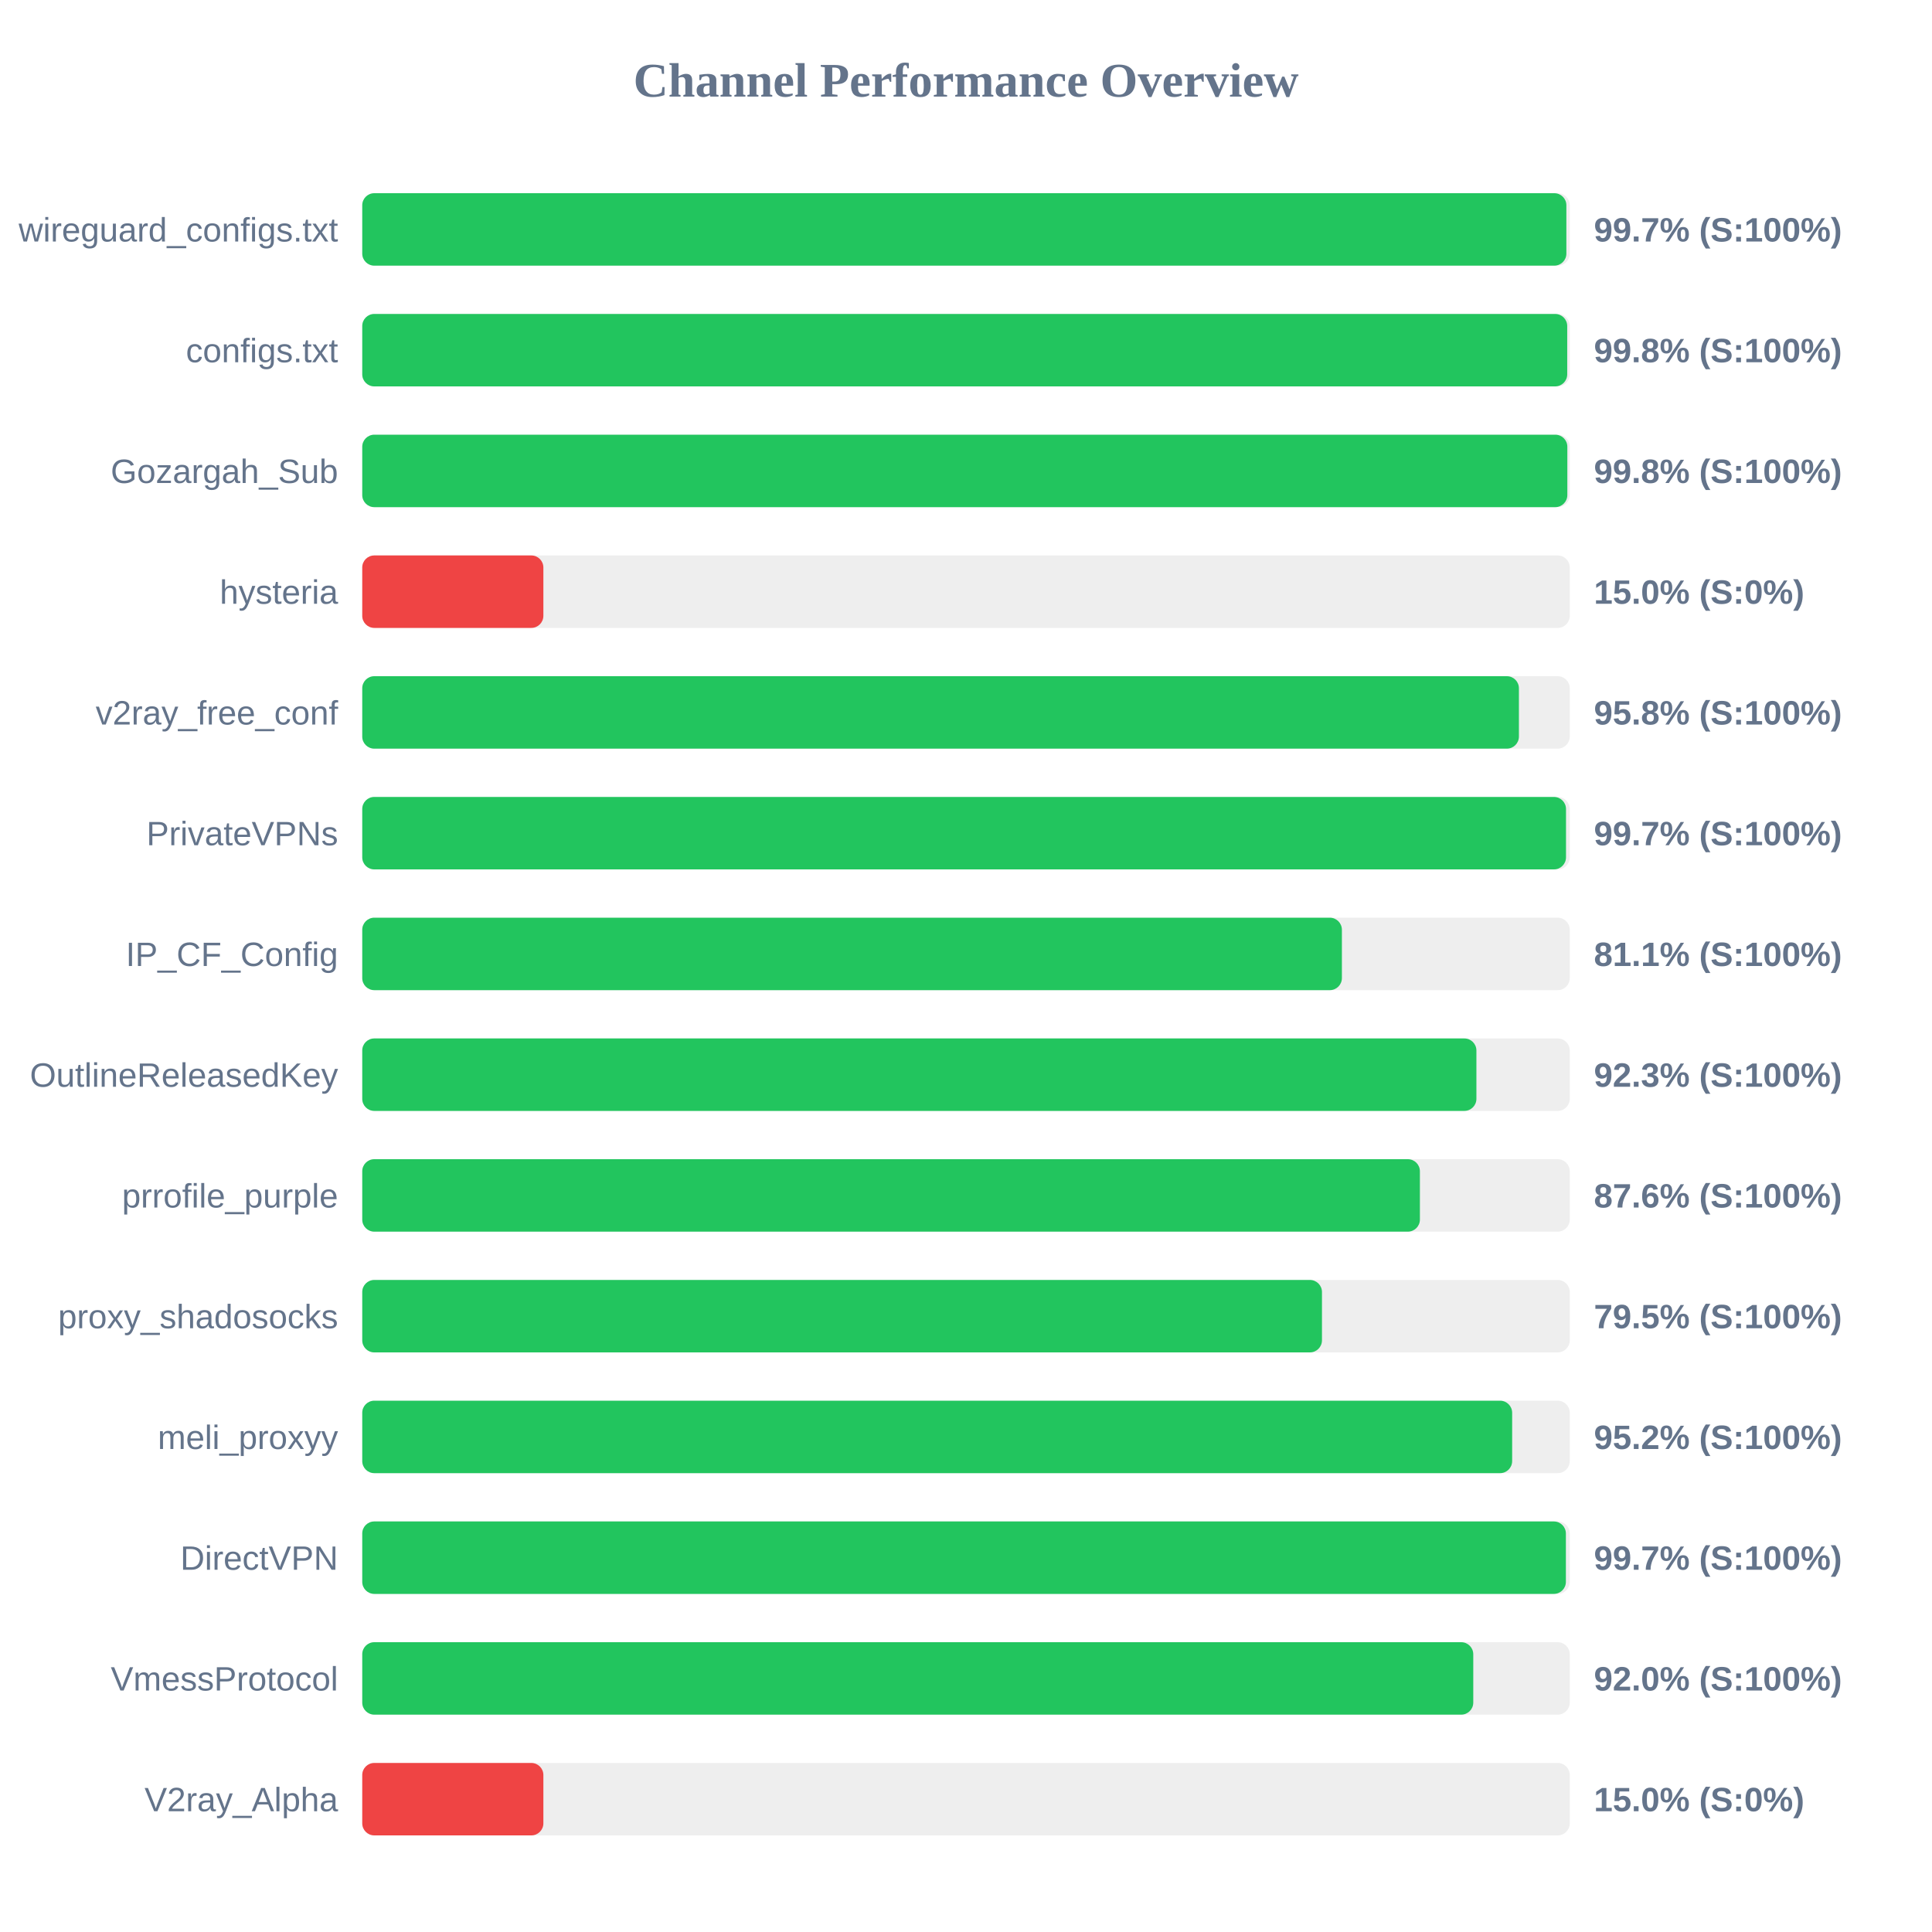
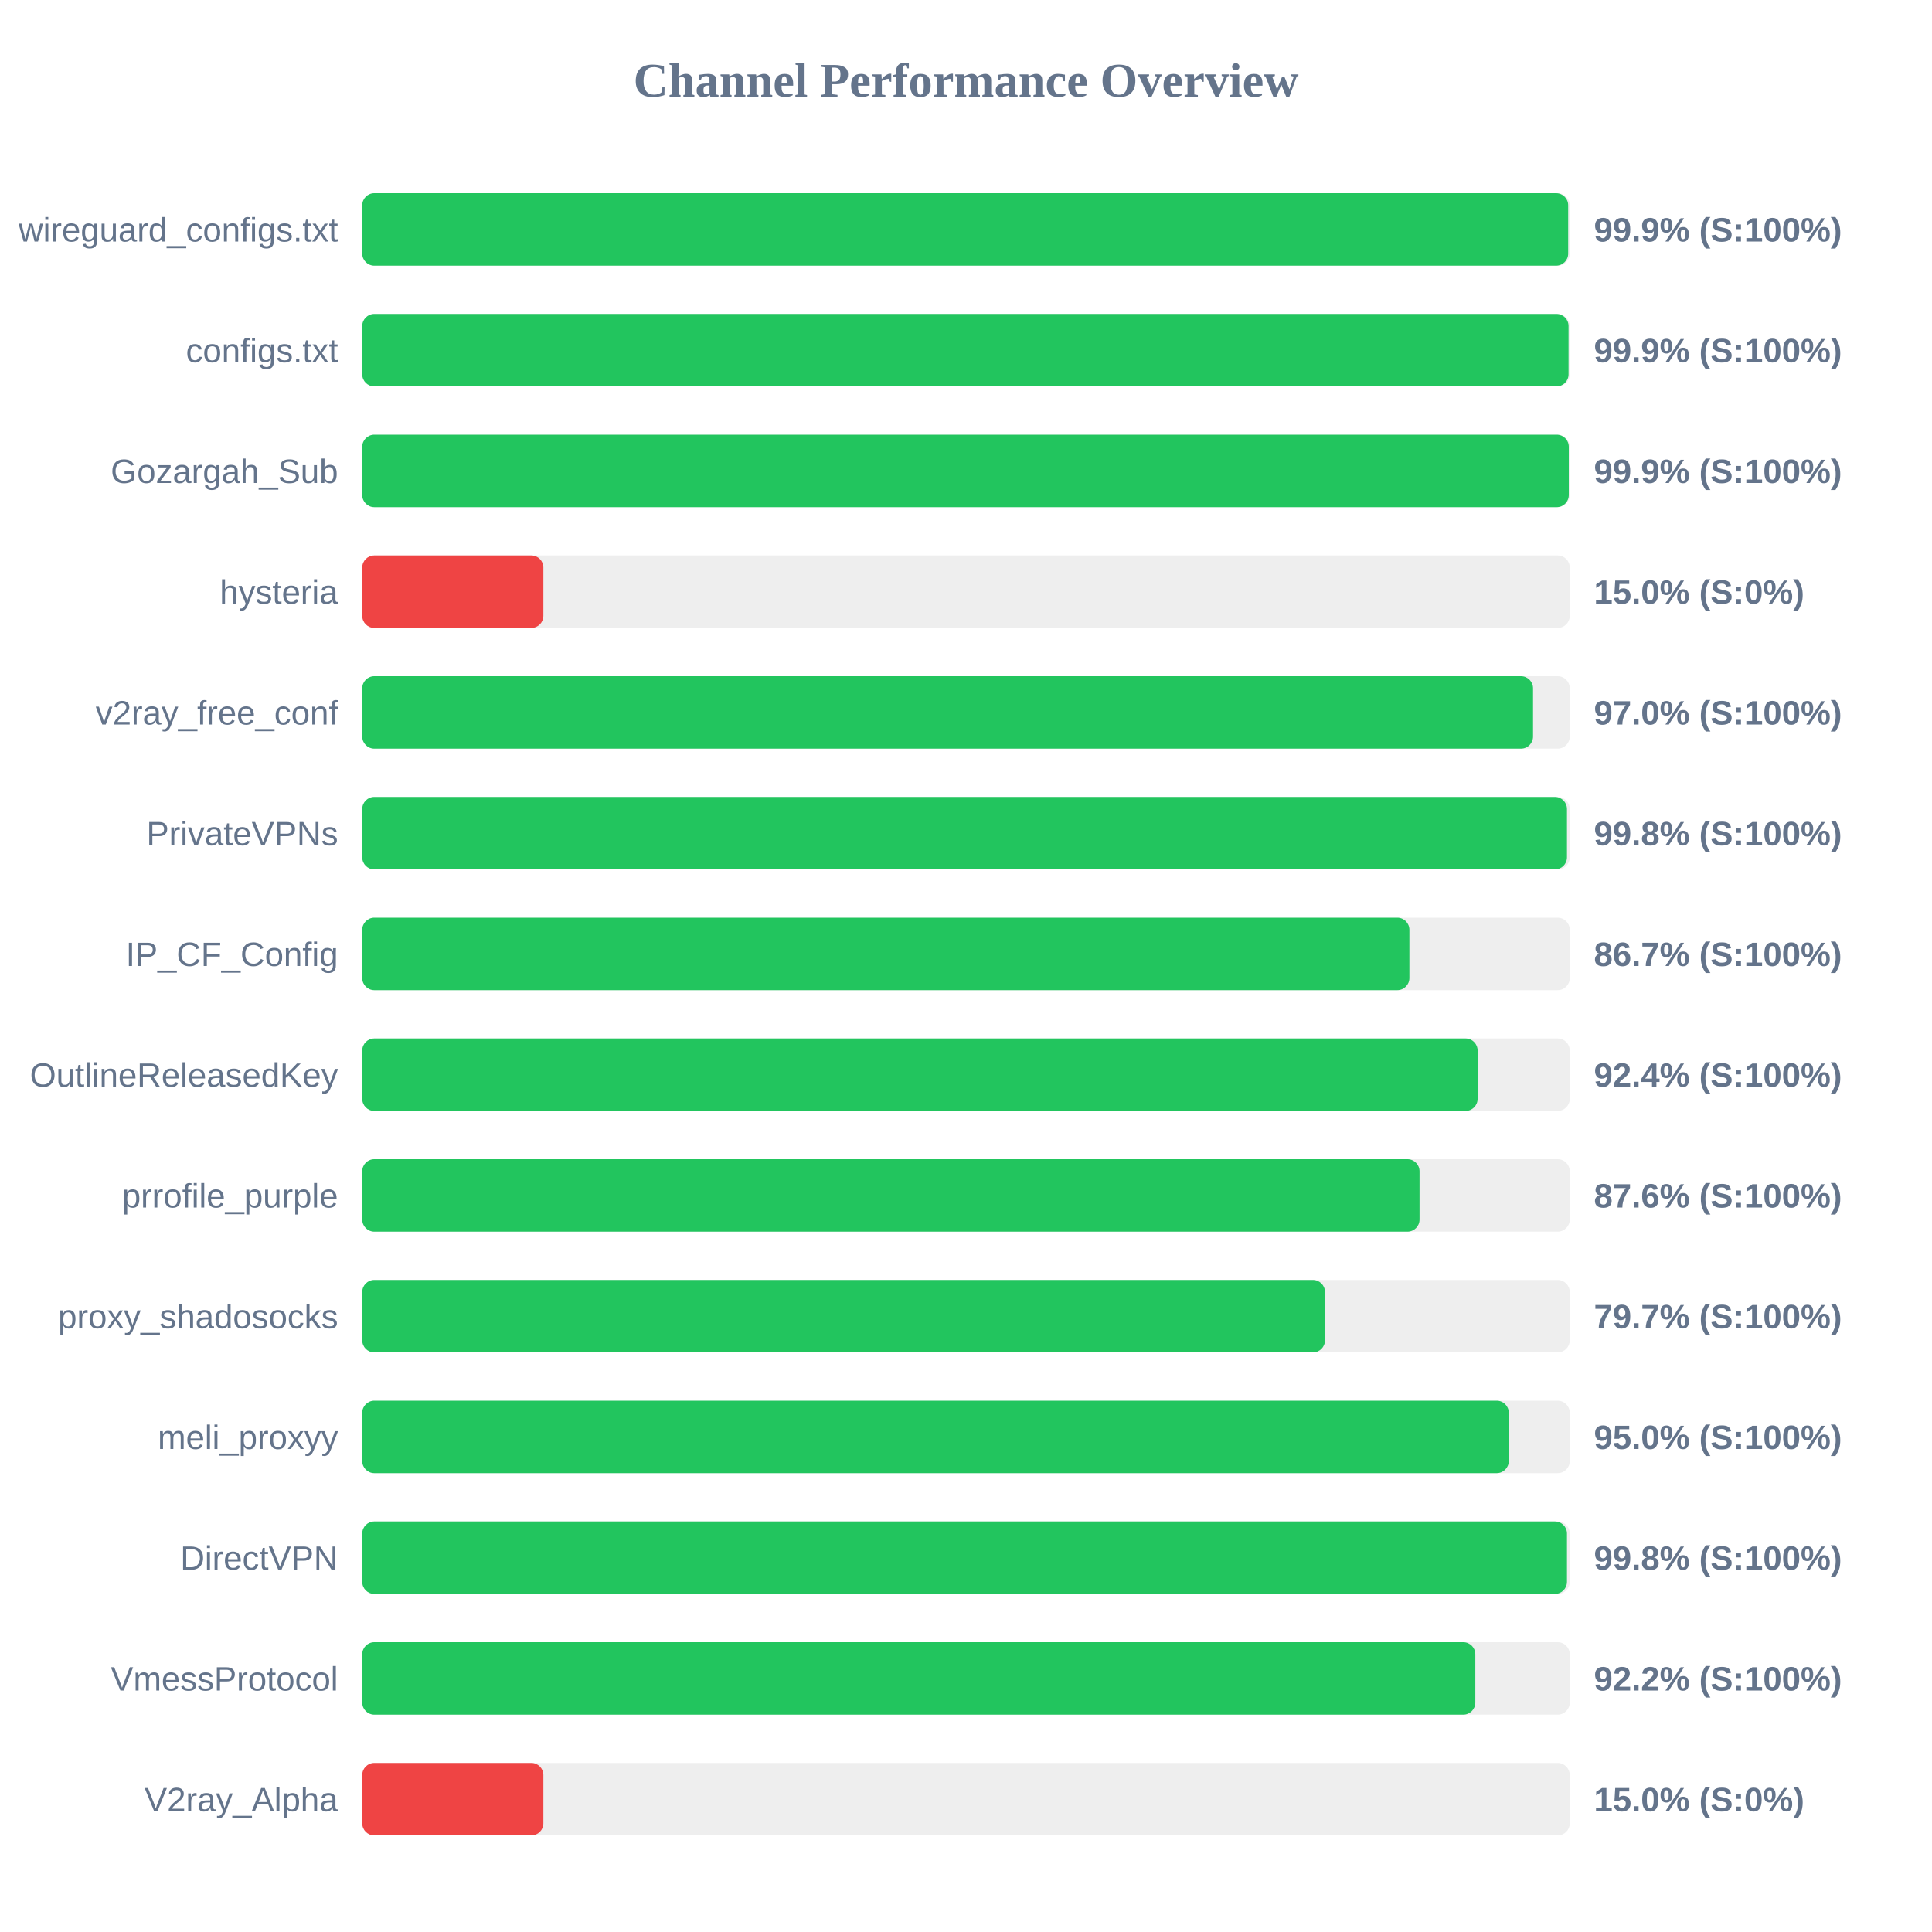
<svg xmlns="http://www.w3.org/2000/svg" width="800" height="800" version="1.1">
  <style>
        .row { font: 14px Arial; fill: #64748b; }
        .score { font: bold 14px Arial; fill: #64748b; }
    </style>
  <text x="400" y="40" text-anchor="middle" font-size="20px" font-weight="bold" fill="#64748b">Channel Performance Overview</text>
  <rect x="150" y="80" width="500" height="30" fill="#eee" rx="5" />
-   <rect x="150" y="80" width="498.6" height="30" fill="#22c55e" rx="5" />
+   <rect x="150" y="80" width="499.35" height="30" fill="#22c55e" rx="5" />
  <text x="140" y="100" text-anchor="end" class="row">wireguard_configs.txt</text>
-   <text x="660" y="100" text-anchor="start" class="score">99.7% (S:100%)</text>
+   <text x="660" y="100" text-anchor="start" class="score">99.9% (S:100%)</text>
  <rect x="150" y="130" width="500" height="30" fill="#eee" rx="5" />
-   <rect x="150" y="130" width="498.95" height="30" fill="#22c55e" rx="5" />
+   <rect x="150" y="130" width="499.5" height="30" fill="#22c55e" rx="5" />
  <text x="140" y="150" text-anchor="end" class="row">configs.txt</text>
-   <text x="660" y="150" text-anchor="start" class="score">99.8% (S:100%)</text>
+   <text x="660" y="150" text-anchor="start" class="score">99.9% (S:100%)</text>
  <rect x="150" y="180" width="500" height="30" fill="#eee" rx="5" />
-   <rect x="150" y="180" width="499.0" height="30" fill="#22c55e" rx="5" />
+   <rect x="150" y="180" width="499.6" height="30" fill="#22c55e" rx="5" />
  <text x="140" y="200" text-anchor="end" class="row">Gozargah_Sub</text>
-   <text x="660" y="200" text-anchor="start" class="score">99.8% (S:100%)</text>
+   <text x="660" y="200" text-anchor="start" class="score">99.9% (S:100%)</text>
  <rect x="150" y="230" width="500" height="30" fill="#eee" rx="5" />
  <rect x="150" y="230" width="75.0" height="30" fill="#ef4444" rx="5" />
  <text x="140" y="250" text-anchor="end" class="row">hysteria</text>
  <text x="660" y="250" text-anchor="start" class="score">15.0% (S:0%)</text>
  <rect x="150" y="280" width="500" height="30" fill="#eee" rx="5" />
-   <rect x="150" y="280" width="478.95" height="30" fill="#22c55e" rx="5" />
+   <rect x="150" y="280" width="484.8" height="30" fill="#22c55e" rx="5" />
  <text x="140" y="300" text-anchor="end" class="row">v2ray_free_conf</text>
-   <text x="660" y="300" text-anchor="start" class="score">95.8% (S:100%)</text>
+   <text x="660" y="300" text-anchor="start" class="score">97.0% (S:100%)</text>
  <rect x="150" y="330" width="500" height="30" fill="#eee" rx="5" />
-   <rect x="150" y="330" width="498.45" height="30" fill="#22c55e" rx="5" />
+   <rect x="150" y="330" width="498.85" height="30" fill="#22c55e" rx="5" />
  <text x="140" y="350" text-anchor="end" class="row">PrivateVPNs</text>
-   <text x="660" y="350" text-anchor="start" class="score">99.7% (S:100%)</text>
+   <text x="660" y="350" text-anchor="start" class="score">99.8% (S:100%)</text>
  <rect x="150" y="380" width="500" height="30" fill="#eee" rx="5" />
-   <rect x="150" y="380" width="405.65" height="30" fill="#22c55e" rx="5" />
+   <rect x="150" y="380" width="433.6" height="30" fill="#22c55e" rx="5" />
  <text x="140" y="400" text-anchor="end" class="row">IP_CF_Config</text>
-   <text x="660" y="400" text-anchor="start" class="score">81.1% (S:100%)</text>
+   <text x="660" y="400" text-anchor="start" class="score">86.7% (S:100%)</text>
  <rect x="150" y="430" width="500" height="30" fill="#eee" rx="5" />
-   <rect x="150" y="430" width="461.35" height="30" fill="#22c55e" rx="5" />
+   <rect x="150" y="430" width="461.85" height="30" fill="#22c55e" rx="5" />
  <text x="140" y="450" text-anchor="end" class="row">OutlineReleasedKey</text>
-   <text x="660" y="450" text-anchor="start" class="score">92.3% (S:100%)</text>
+   <text x="660" y="450" text-anchor="start" class="score">92.4% (S:100%)</text>
  <rect x="150" y="480" width="500" height="30" fill="#eee" rx="5" />
-   <rect x="150" y="480" width="437.95" height="30" fill="#22c55e" rx="5" />
+   <rect x="150" y="480" width="437.8" height="30" fill="#22c55e" rx="5" />
  <text x="140" y="500" text-anchor="end" class="row">prrofile_purple</text>
  <text x="660" y="500" text-anchor="start" class="score">87.6% (S:100%)</text>
  <rect x="150" y="530" width="500" height="30" fill="#eee" rx="5" />
-   <rect x="150" y="530" width="397.4" height="30" fill="#22c55e" rx="5" />
+   <rect x="150" y="530" width="398.65" height="30" fill="#22c55e" rx="5" />
  <text x="140" y="550" text-anchor="end" class="row">proxy_shadosocks</text>
-   <text x="660" y="550" text-anchor="start" class="score">79.5% (S:100%)</text>
+   <text x="660" y="550" text-anchor="start" class="score">79.7% (S:100%)</text>
  <rect x="150" y="580" width="500" height="30" fill="#eee" rx="5" />
-   <rect x="150" y="580" width="476.15" height="30" fill="#22c55e" rx="5" />
+   <rect x="150" y="580" width="474.75" height="30" fill="#22c55e" rx="5" />
  <text x="140" y="600" text-anchor="end" class="row">meli_proxyy</text>
-   <text x="660" y="600" text-anchor="start" class="score">95.2% (S:100%)</text>
+   <text x="660" y="600" text-anchor="start" class="score">95.0% (S:100%)</text>
  <rect x="150" y="630" width="500" height="30" fill="#eee" rx="5" />
-   <rect x="150" y="630" width="498.4" height="30" fill="#22c55e" rx="5" />
+   <rect x="150" y="630" width="498.85" height="30" fill="#22c55e" rx="5" />
  <text x="140" y="650" text-anchor="end" class="row">DirectVPN</text>
-   <text x="660" y="650" text-anchor="start" class="score">99.7% (S:100%)</text>
+   <text x="660" y="650" text-anchor="start" class="score">99.8% (S:100%)</text>
  <rect x="150" y="680" width="500" height="30" fill="#eee" rx="5" />
-   <rect x="150" y="680" width="460.05" height="30" fill="#22c55e" rx="5" />
+   <rect x="150" y="680" width="460.9" height="30" fill="#22c55e" rx="5" />
  <text x="140" y="700" text-anchor="end" class="row">VmessProtocol</text>
-   <text x="660" y="700" text-anchor="start" class="score">92.0% (S:100%)</text>
+   <text x="660" y="700" text-anchor="start" class="score">92.2% (S:100%)</text>
  <rect x="150" y="730" width="500" height="30" fill="#eee" rx="5" />
  <rect x="150" y="730" width="75.0" height="30" fill="#ef4444" rx="5" />
  <text x="140" y="750" text-anchor="end" class="row">V2ray_Alpha</text>
  <text x="660" y="750" text-anchor="start" class="score">15.0% (S:0%)</text>
</svg>
